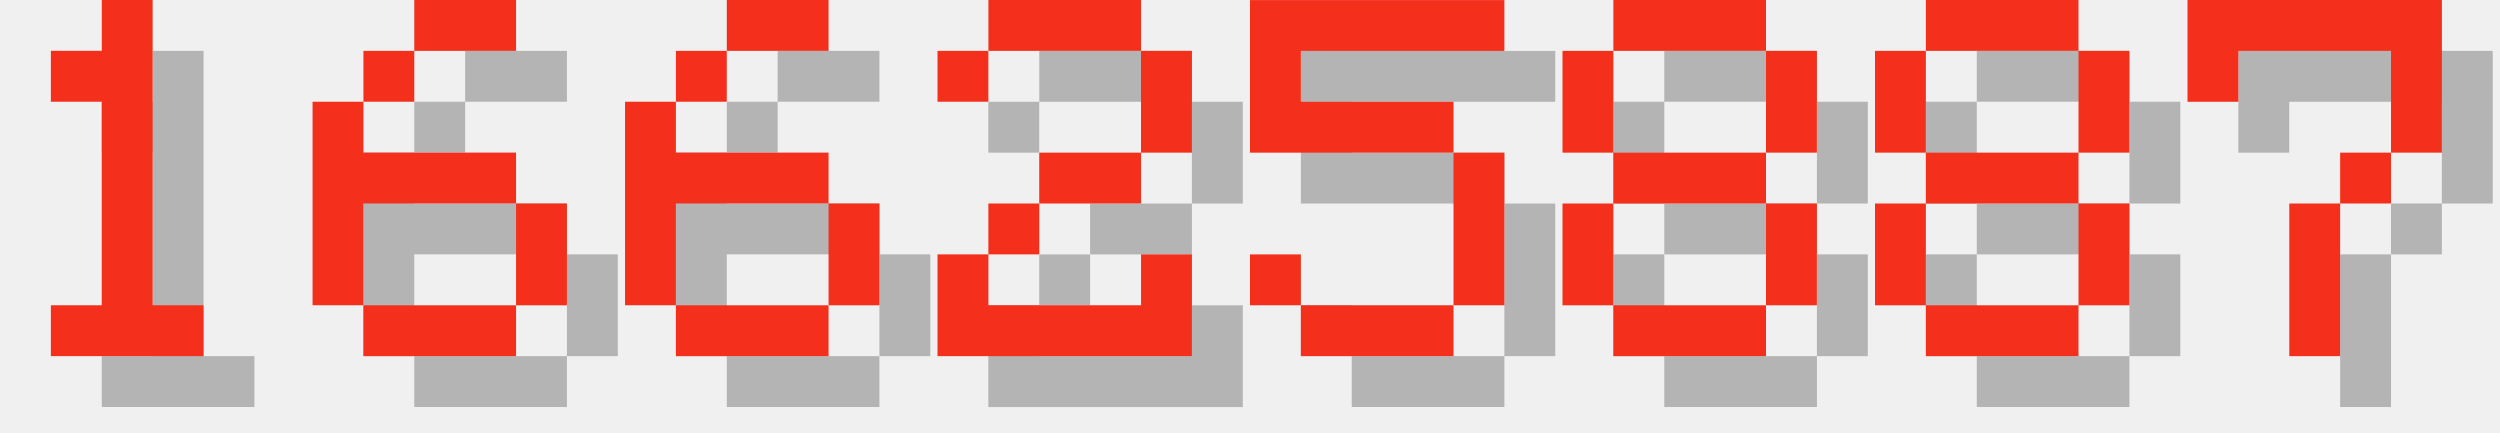
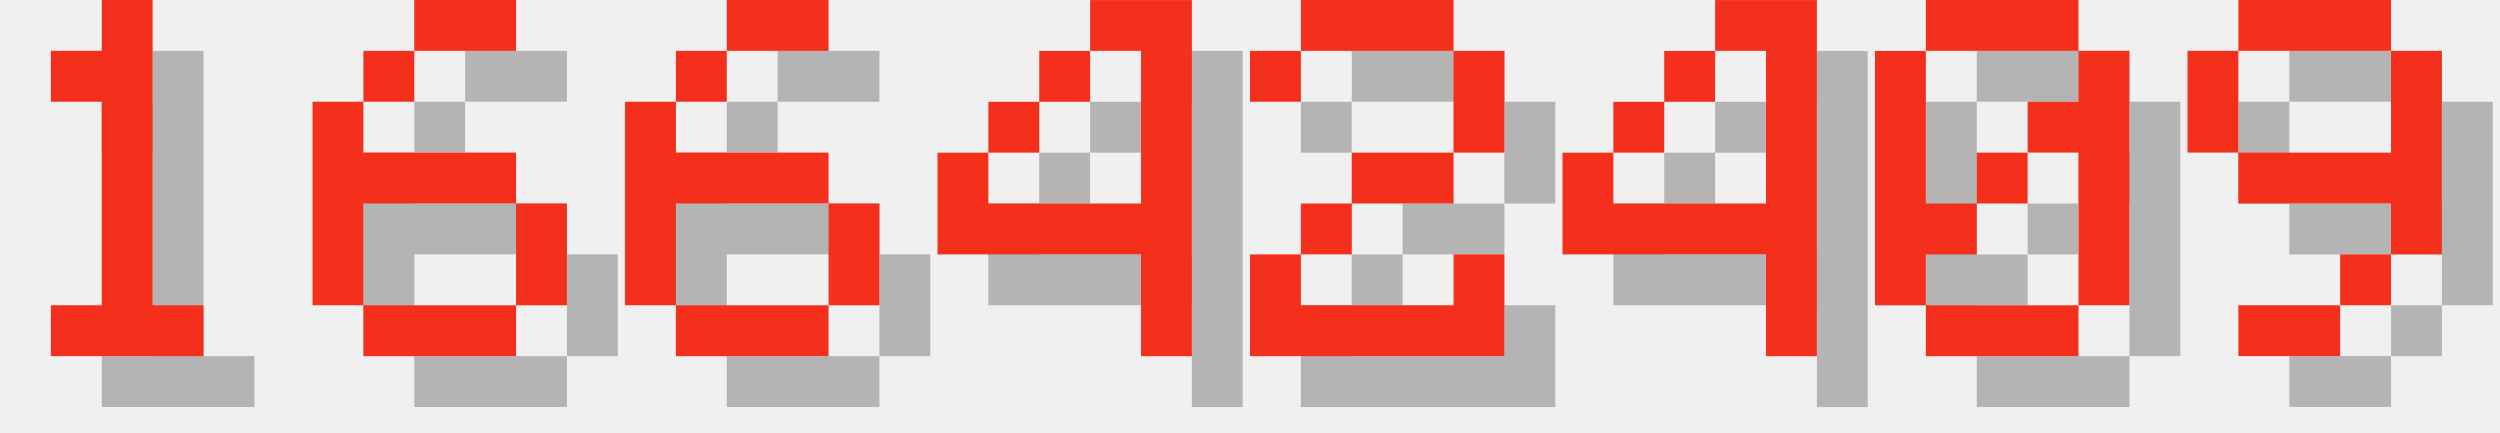
<svg xmlns="http://www.w3.org/2000/svg" version="1.1" width="208.0" height="36">
  <style>
        .text-foreground {
            fill: #F4301C;
        }
        .text-shadow {
            fill: #000000;
            fill-opacity: 0.25;
        }
    </style>
  <g class="digit" id="digit_1" transform="translate(0.0, 0), scale(4)">
    <path id="digit_1_shadow" class="text-shadow" d="m2.117 2.117v1.058h1.058v4.233h-1.058v1.058h3.175v-1.058h-1.058v-6.35h-1.058v1.058h-1.058z" fill-opacity=".5" style="paint-order:stroke fill markers" />
    <path id="digit_1_fg" class="text-foreground" d="m1.058 1.058v1.058h1.058v4.233h-1.058v1.058h3.175v-1.058h-1.058v-6.35h-1.058v1.058h-1.058z" fill="#fff" style="paint-order:stroke fill markers" />
  </g>
  <g class="digit" id="digit_6" transform="translate(26.0, 0), scale(4)">
    <path id="digit_6_shadow" class="text-shadow" d="m3.175 1.058v1.058h2.117v-1.058h-2.117zm0 1.058h-1.058v1.058h1.058v-1.058zm-1.058 1.058h-1.058v4.233h1.058v-2.117h3.175v-1.058h-3.175v-1.058zm3.175 2.117v2.117h1.058v-2.117h-1.058zm0 2.117h-3.175v1.058h3.175v-1.058z" fill-opacity=".5" style="paint-order:stroke fill markers" />
    <path id="digit_6_fg" class="text-foreground" d="m2.117 0v1.058h2.117v-1.058h-2.117zm0 1.058h-1.058v1.058h1.058v-1.058zm-1.058 1.058h-1.058v4.233h1.058v-2.117h3.175v-1.058h-3.175v-1.058zm3.175 2.117v2.117h1.058v-2.117h-1.058zm0 2.117h-3.175v1.058h3.175v-1.058z" fill="#fff" style="paint-order:stroke fill markers" />
  </g>
  <g class="digit" id="digit_6" transform="translate(52.0, 0), scale(4)">
    <path id="digit_6_shadow" class="text-shadow" d="m3.175 1.058v1.058h2.117v-1.058h-2.117zm0 1.058h-1.058v1.058h1.058v-1.058zm-1.058 1.058h-1.058v4.233h1.058v-2.117h3.175v-1.058h-3.175v-1.058zm3.175 2.117v2.117h1.058v-2.117h-1.058zm0 2.117h-3.175v1.058h3.175v-1.058z" fill-opacity=".5" style="paint-order:stroke fill markers" />
    <path id="digit_6_fg" class="text-foreground" d="m2.117 0v1.058h2.117v-1.058h-2.117zm0 1.058h-1.058v1.058h1.058v-1.058zm-1.058 1.058h-1.058v4.233h1.058v-2.117h3.175v-1.058h-3.175v-1.058zm3.175 2.117v2.117h1.058v-2.117h-1.058zm0 2.117h-3.175v1.058h3.175v-1.058z" fill="#fff" style="paint-order:stroke fill markers" />
  </g>
-   <g class="digit" id="digit_2" transform="translate(78.0, 0), scale(4)">
+   <g class="digit" id="digit_4" transform="translate(78.0, 0), scale(4)">
+     <path id="digit_4_shadow" class="text-shadow" d="m4.233 1.058v1.058h1.058v3.175h-3.175v-1.058h-1.058v2.117h4.233v2.117h1.058v-7.408h-2.117zm-2.117 3.175h1.058v-1.058h-1.058v1.058zm1.058-1.058h1.058v-1.058h-1.058v1.058z" fill-opacity=".5" style="paint-order:stroke fill markers" />
+     <path id="digit_4_fg" class="text-foreground" d="m3.175 0v1.058h1.058v3.175h-3.175v-1.058h-1.058v2.117h4.233v2.117h1.058v-7.408h-2.117zm-2.117 3.175h1.058v-1.058h-1.058v1.058zm1.058-1.058h1.058v-1.058h-1.058v1.058z" fill="#fff" style="paint-order:stroke fill markers" />
+   </g>
+   <g class="digit" id="digit_2" transform="translate(104.0, 0), scale(4)">
    <path id="digit_2_shadow" class="text-shadow" d="m1.058 2.117v1.058h1.058v-1.058h3.175v2.117h-2.117v1.058h-1.058v1.058h-1.058v2.117h5.292v-2.117h-1.058v1.058h-3.175v-1.058h1.058v-1.058h2.117v-1.058h1.058v-2.117h-1.058v-1.058h-3.175v1.058h-1.058z" fill-opacity=".5" style="paint-order:stroke fill markers" />
    <path id="digit_2_fg" class="text-foreground" d="m0 1.058v1.058h1.058v-1.058h3.175v2.117h-2.117v1.058h-1.058v1.058h-1.058v2.117h5.292v-2.117h-1.058v1.058h-3.175v-1.058h1.058v-1.058h2.117v-1.058h1.058v-2.117h-1.058v-1.058h-3.175v1.058h-1.058z" fill="#fff" style="paint-order:stroke fill markers" />
  </g>
-   <g class="digit" id="digit_5" transform="translate(104.0, 0), scale(4)">
-     <path id="digit_5_shadow" class="text-shadow" d="m1.058 1.058v3.175h4.233v3.175h-3.175v-1.058h-1.058v1.058h1.058v1.058h3.175v-1.058h1.058v-3.175h-1.058v-1.058h-3.175v-1.058h4.233v-1.058h-5.292z" fill-opacity=".5" style="paint-order:stroke fill markers" />
-     <path id="digit_5_fg" class="text-foreground" d="m0 0v3.175h4.233v3.175h-3.175v-1.058h-1.058v1.058h1.058v1.058h3.175v-1.058h1.058v-3.175h-1.058v-1.058h-3.175v-1.058h4.233v-1.058h-5.292z" fill="#fff" style="paint-order:stroke fill markers" />
+   <g class="digit" id="digit_4" transform="translate(130.0, 0), scale(4)">
+     <path id="digit_4_shadow" class="text-shadow" d="m4.233 1.058v1.058h1.058v3.175h-3.175v-1.058h-1.058v2.117h4.233v2.117h1.058v-7.408h-2.117zm-2.117 3.175h1.058v-1.058h-1.058v1.058zm1.058-1.058h1.058v-1.058h-1.058v1.058z" fill-opacity=".5" style="paint-order:stroke fill markers" />
+     <path id="digit_4_fg" class="text-foreground" d="m3.175 0v1.058h1.058v3.175h-3.175v-1.058h-1.058v2.117h4.233v2.117h1.058v-7.408h-2.117zm-2.117 3.175h1.058v-1.058h-1.058v1.058zm1.058-1.058h1.058v-1.058h-1.058v1.058z" fill="#fff" style="paint-order:stroke fill markers" />
  </g>
-   <g class="digit" id="digit_8" transform="translate(130.0, 0), scale(4)">
-     <path id="digit_8_shadow" class="text-shadow" d="m2.117 1.058v1.058h3.175v-1.058h-3.175zm3.175 1.058v2.117h1.058v-2.117h-1.058zm0 2.117h-3.175v1.058h3.175v-1.058zm0 1.058v2.117h1.058v-2.117h-1.058zm0 2.117h-3.175v1.058h3.175v-1.058zm-3.175 0v-2.117h-1.058v2.117h1.058zm0-3.175v-2.117h-1.058v2.117h1.058z" fill-opacity=".5" style="paint-order:stroke fill markers" />
-     <path id="digit_8_fg" class="text-foreground" d="m1.058 0v1.058h3.175v-1.058h-3.175zm3.175 1.058v2.117h1.058v-2.117h-1.058zm0 2.117h-3.175v1.058h3.175v-1.058zm0 1.058v2.117h1.058v-2.117h-1.058zm0 2.117h-3.175v1.058h3.175v-1.058zm-3.175 0v-2.117h-1.058v2.117h1.058zm0-3.175v-2.117h-1.058v2.117h1.058z" fill="#fff" style="paint-order:stroke fill markers" />
+   <g class="digit" id="digit_0" transform="translate(156.0, 0), scale(4)">
+     <path id="digit_0_shadow" class="text-shadow" d="m2.117 1.058v1.058h3.175v-1.058h-3.175zm3.175 1.058v1.058h-1.058v1.058h1.058v3.175h1.058v-5.292h-1.058zm0 5.292h-3.175v1.058h3.175v-1.058zm-3.175 0v-1.058h1.058v-1.058h-1.058v-3.175h-1.058v5.292h1.058zm1.058-2.117h1.058v-1.058h-1.058v1.058z" fill-opacity=".5" style="paint-order:stroke fill markers" />
+     <path id="digit_0_fg" class="text-foreground" d="m1.058 0v1.058h3.175v-1.058h-3.175zm3.175 1.058v1.058h-1.058v1.058h1.058v3.175h1.058v-5.292h-1.058zm0 5.292h-3.175v1.058h3.175v-1.058zm-3.175 0v-1.058h1.058v-1.058h-1.058v-3.175h-1.058v5.292h1.058zm1.058-2.117h1.058v-1.058h-1.058v1.058z" fill="#fff" style="paint-order:stroke fill markers" />
  </g>
-   <g class="digit" id="digit_8" transform="translate(156.0, 0), scale(4)">
-     <path id="digit_8_shadow" class="text-shadow" d="m2.117 1.058v1.058h3.175v-1.058h-3.175zm3.175 1.058v2.117h1.058v-2.117h-1.058zm0 2.117h-3.175v1.058h3.175v-1.058zm0 1.058v2.117h1.058v-2.117h-1.058zm0 2.117h-3.175v1.058h3.175v-1.058zm-3.175 0v-2.117h-1.058v2.117h1.058zm0-3.175v-2.117h-1.058v2.117h1.058z" fill-opacity=".5" style="paint-order:stroke fill markers" />
-     <path id="digit_8_fg" class="text-foreground" d="m1.058 0v1.058h3.175v-1.058h-3.175zm3.175 1.058v2.117h1.058v-2.117h-1.058zm0 2.117h-3.175v1.058h3.175v-1.058zm0 1.058v2.117h1.058v-2.117h-1.058zm0 2.117h-3.175v1.058h3.175v-1.058zm-3.175 0v-2.117h-1.058v2.117h1.058zm0-3.175v-2.117h-1.058v2.117h1.058z" fill="#fff" style="paint-order:stroke fill markers" />
-   </g>
-   <g class="digit" id="digit_7" transform="translate(182.0, 0), scale(4)">
-     <path id="digit_7_shadow" class="text-shadow" d="m1.058 1.058 2e-6 2.117h1.058v-1.058h3.175v1.058l2e-7 1.058h-1.058v1.058h-1.058l4e-7 3.175 1.058 1e-7v-3.175h1.058v-1.058h1.058l5e-7 -1.058v-2.117z" fill-opacity=".5" style="paint-order:stroke fill markers" />
-     <path id="digit_7_fg" class="text-foreground" d="m0 0 2e-6 2.117h1.058v-1.058h3.175v1.058l2e-7 1.058h-1.058v1.058h-1.058l4e-7 3.175 1.058 1e-7v-3.175h1.058v-1.058h1.058l5e-7 -1.058v-2.117z" fill="#fff" style="paint-order:stroke fill markers" />
+   <g class="digit" id="digit_9" transform="translate(182.0, 0), scale(4)">
+     <path id="digit_9_shadow" class="text-shadow" d="m2.117 1.058v1.058h3.175v-1.058h-3.175zm3.175 1.058v2.117h-3.175v1.058h3.175v1.058h1.058v-4.233h-1.058zm0 4.233h-1.058v1.058h1.058v-1.058zm-1.058 1.058h-2.117v1.058h2.117v-1.058zm-2.117-3.175v-2.117h-1.058v2.117h1.058z" fill-opacity=".5" style="paint-order:stroke fill markers" />
+     <path id="digit_9_fg" class="text-foreground" d="m1.058 0v1.058h3.175v-1.058h-3.175zm3.175 1.058v2.117h-3.175v1.058h3.175v1.058h1.058v-4.233h-1.058zm0 4.233h-1.058v1.058h1.058v-1.058zm-1.058 1.058h-2.117v1.058h2.117v-1.058zm-2.117-3.175v-2.117h-1.058v2.117h1.058z" fill="#fff" style="paint-order:stroke fill markers" />
  </g>
</svg>
